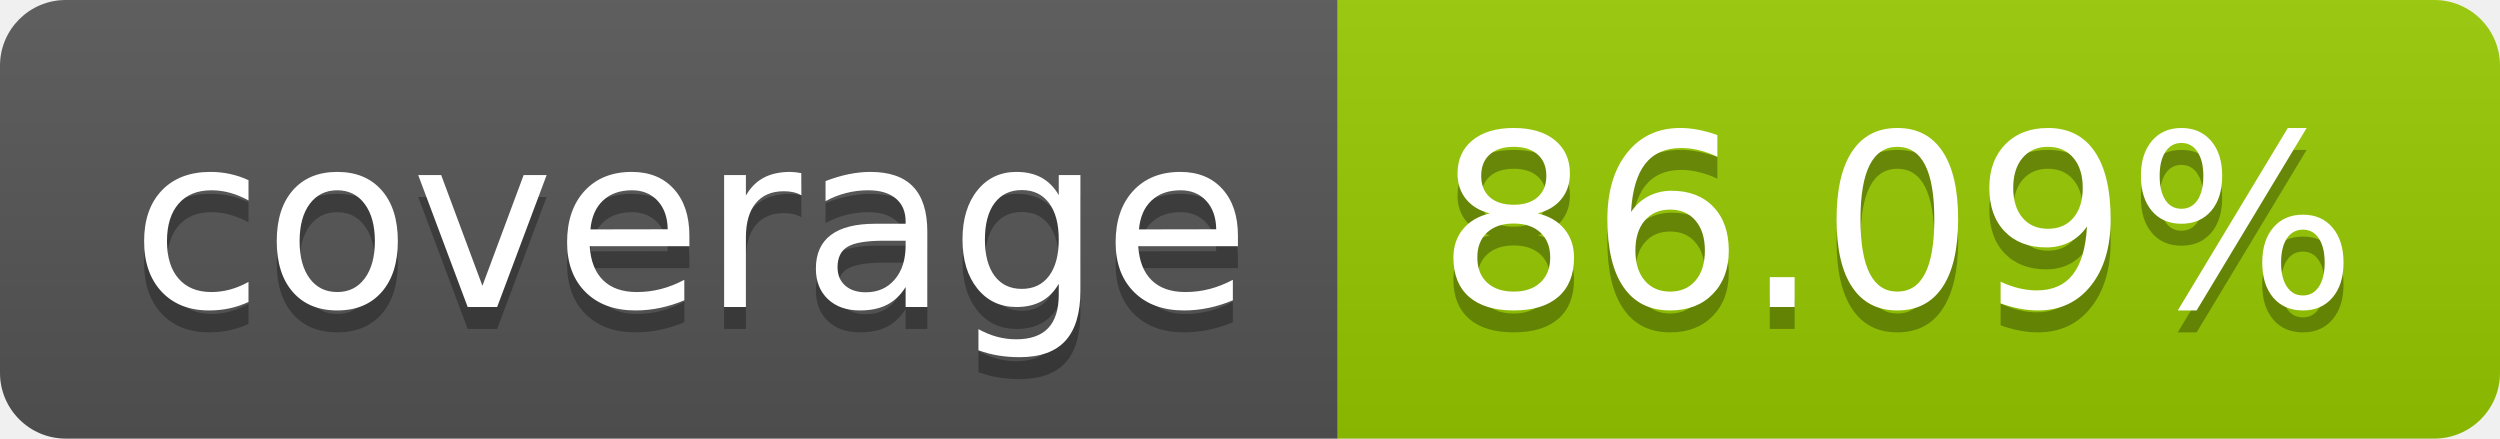
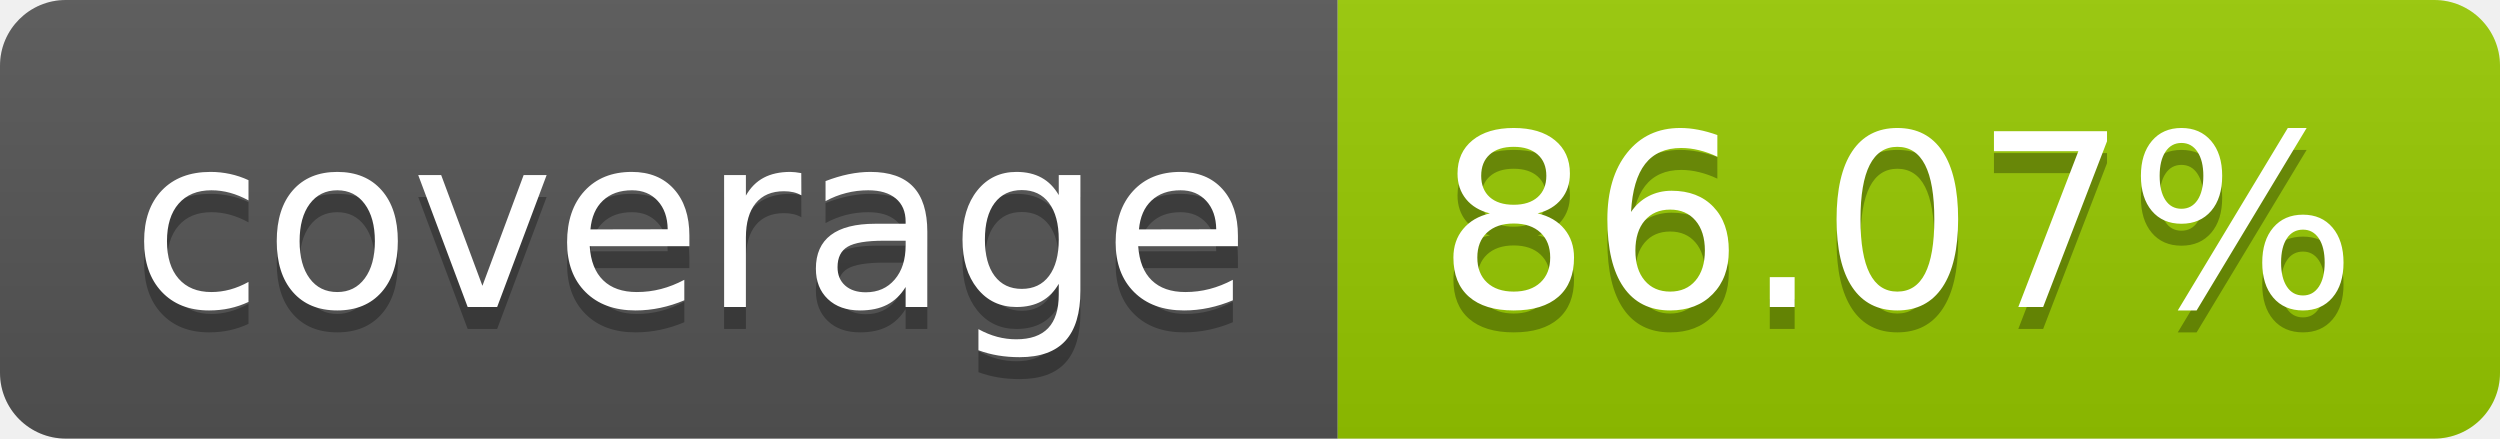
- <svg xmlns="http://www.w3.org/2000/svg" width="114" height="20" role="img" aria-label="coverage: 86.09%">
+ <svg xmlns="http://www.w3.org/2000/svg" width="114" height="20" role="img" aria-label="coverage: 86.07%">
  <linearGradient id="s" x2="0" y2="100%">
    <stop offset="0" stop-color="#bbb" stop-opacity=".1" />
    <stop offset="1" stop-opacity=".1" />
  </linearGradient>
  <clipPath id="r">
    <rect width="114" height="20" rx="3" fill="#fff" />
  </clipPath>
  <g clip-path="url(#r)">
    <rect width="61" height="20" fill="#555" />
    <rect x="61" width="53" height="20" fill="#97ca00" />
    <rect width="114" height="20" fill="url(#s)" />
  </g>
  <g fill="#fff" text-anchor="middle" font-family="Verdana,Geneva,DejaVu Sans,sans-serif" text-rendering="geometricPrecision" font-size="110">
    <text aria-hidden="true" x="315" y="150" fill="#010101" fill-opacity=".3" transform="scale(.1)" textLength="510">coverage</text>
    <text x="315" y="140" transform="scale(.1)" fill="#fff" textLength="510">coverage</text>
-     <text aria-hidden="true" x="865" y="150" fill="#010101" fill-opacity=".3" transform="scale(.1)" textLength="430">86.09%</text>
-     <text x="865" y="140" transform="scale(.1)" fill="#fff" textLength="430">86.09%</text>
+     <text aria-hidden="true" x="865" y="150" fill="#010101" fill-opacity=".3" transform="scale(.1)" textLength="430">86.07%</text>
+     <text x="865" y="140" transform="scale(.1)" fill="#fff" textLength="430">86.07%</text>
  </g>
</svg>
